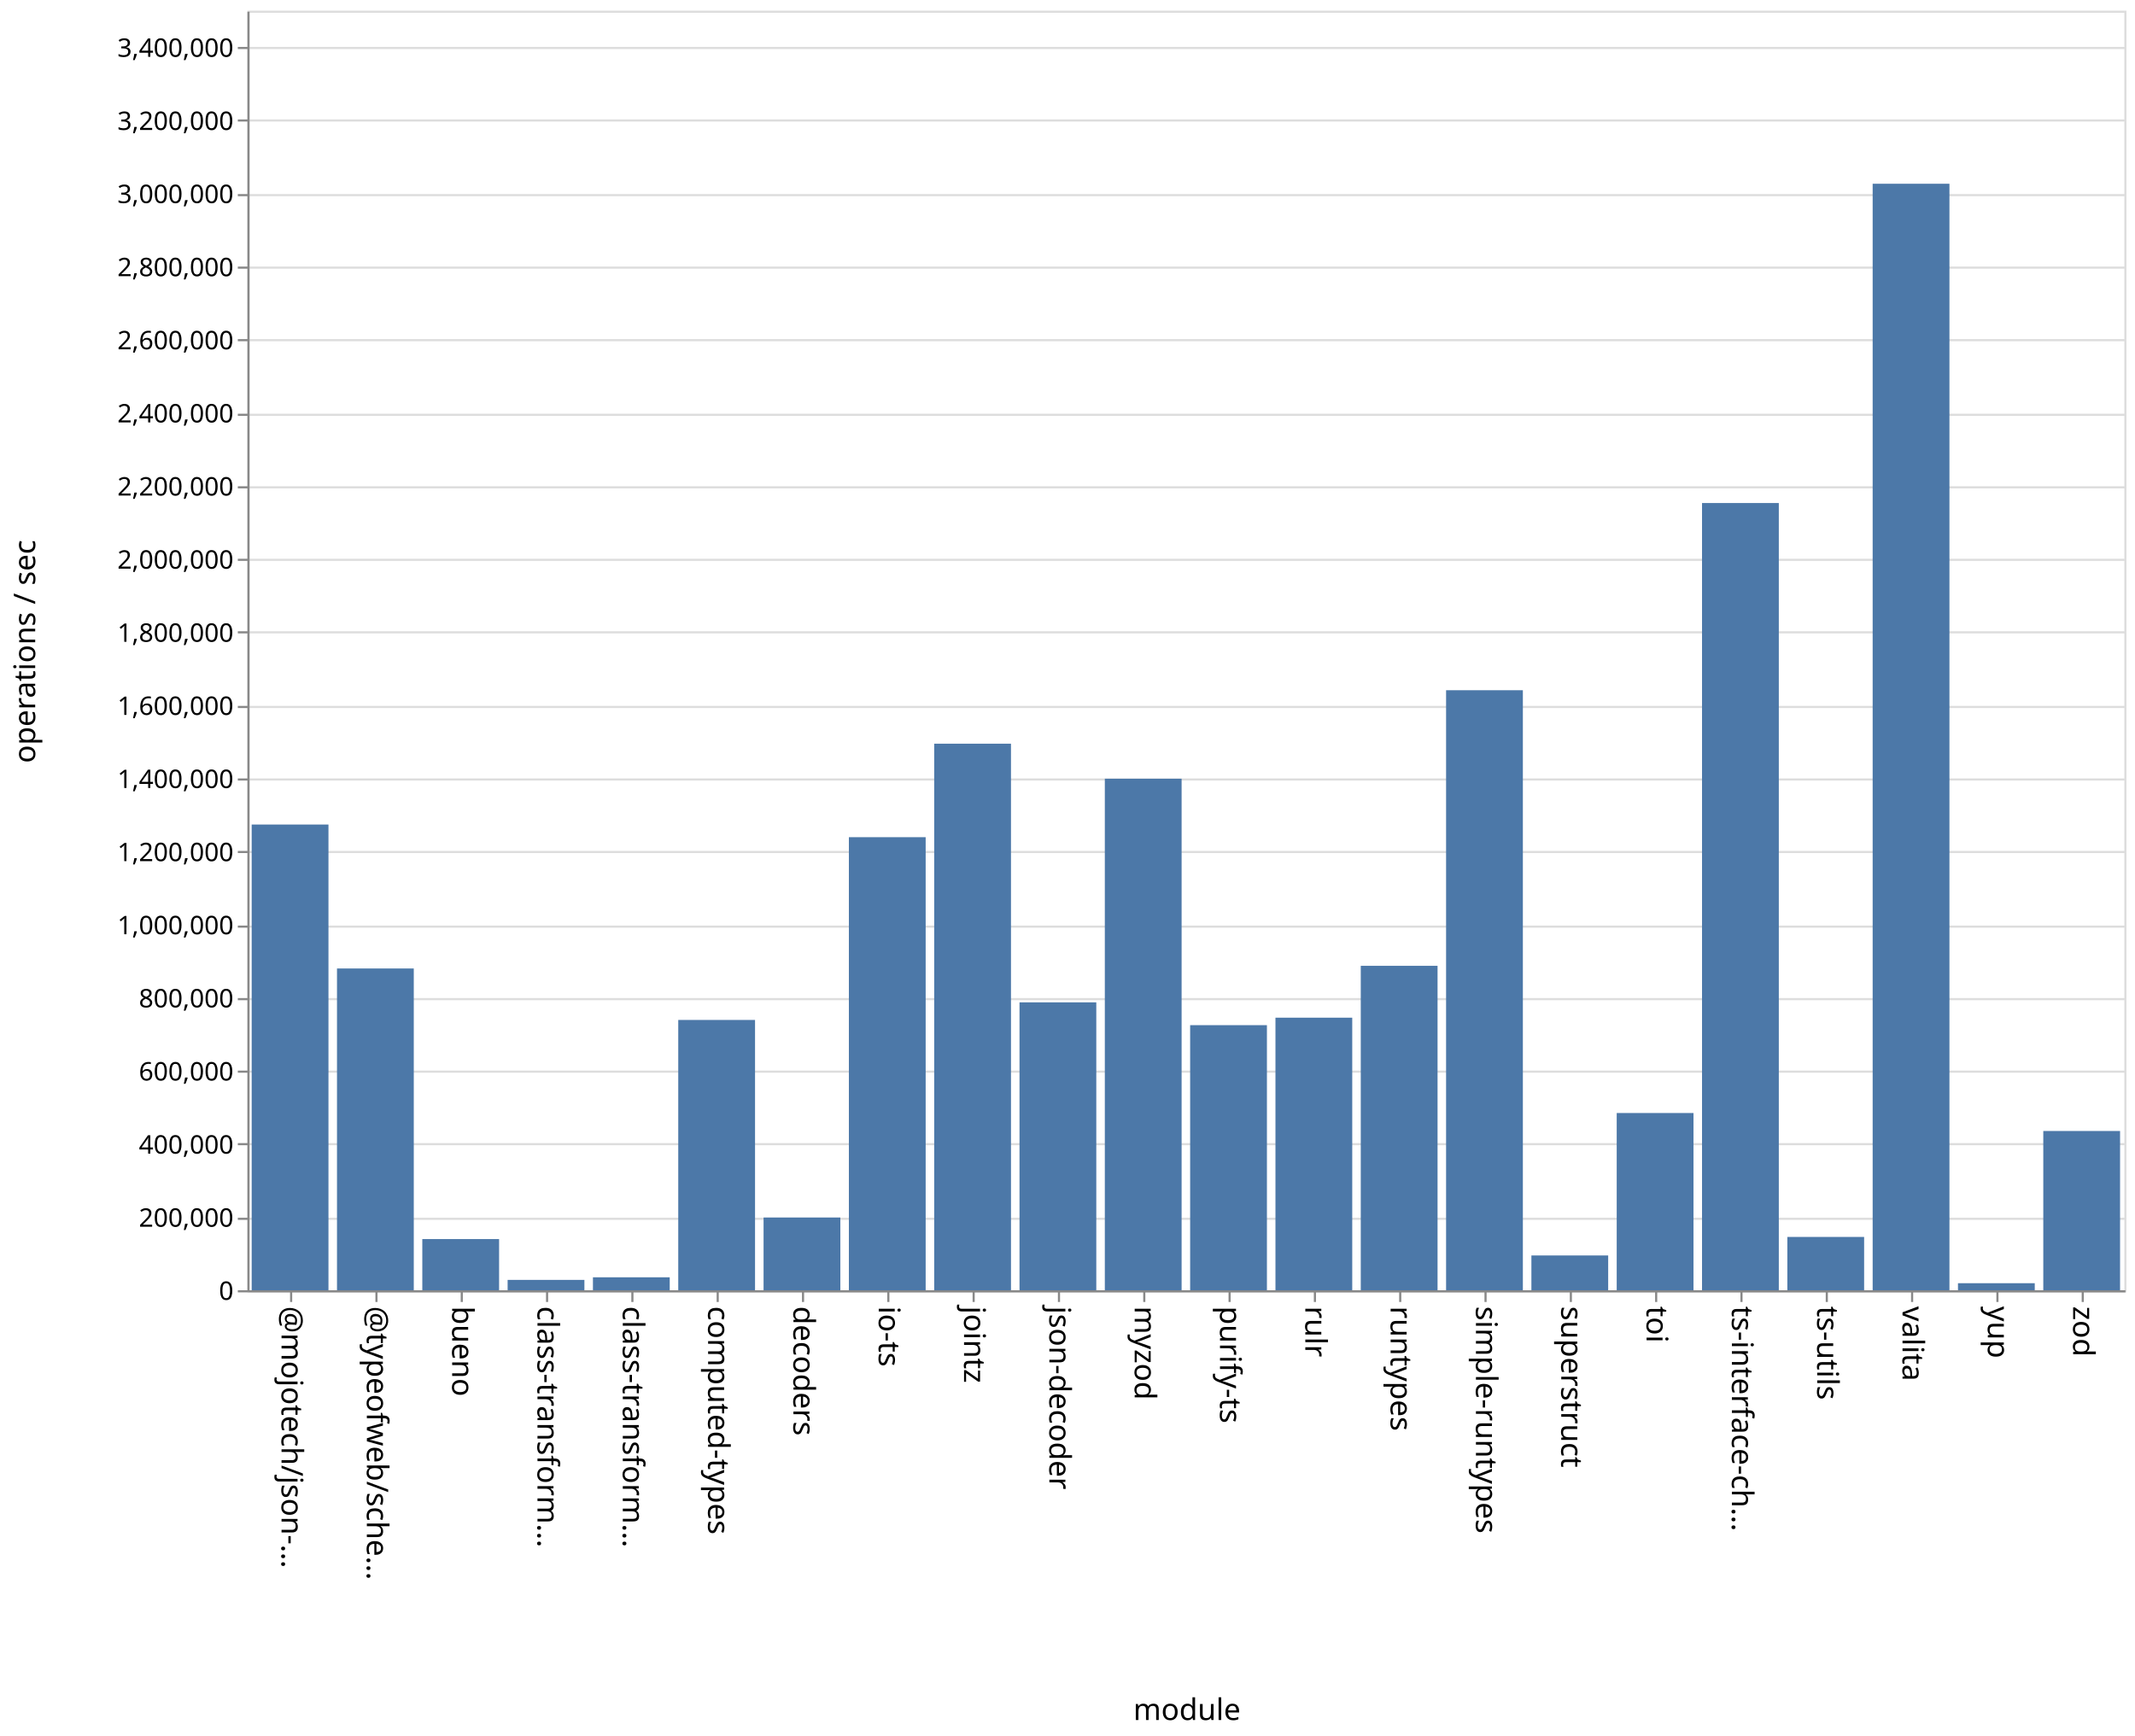
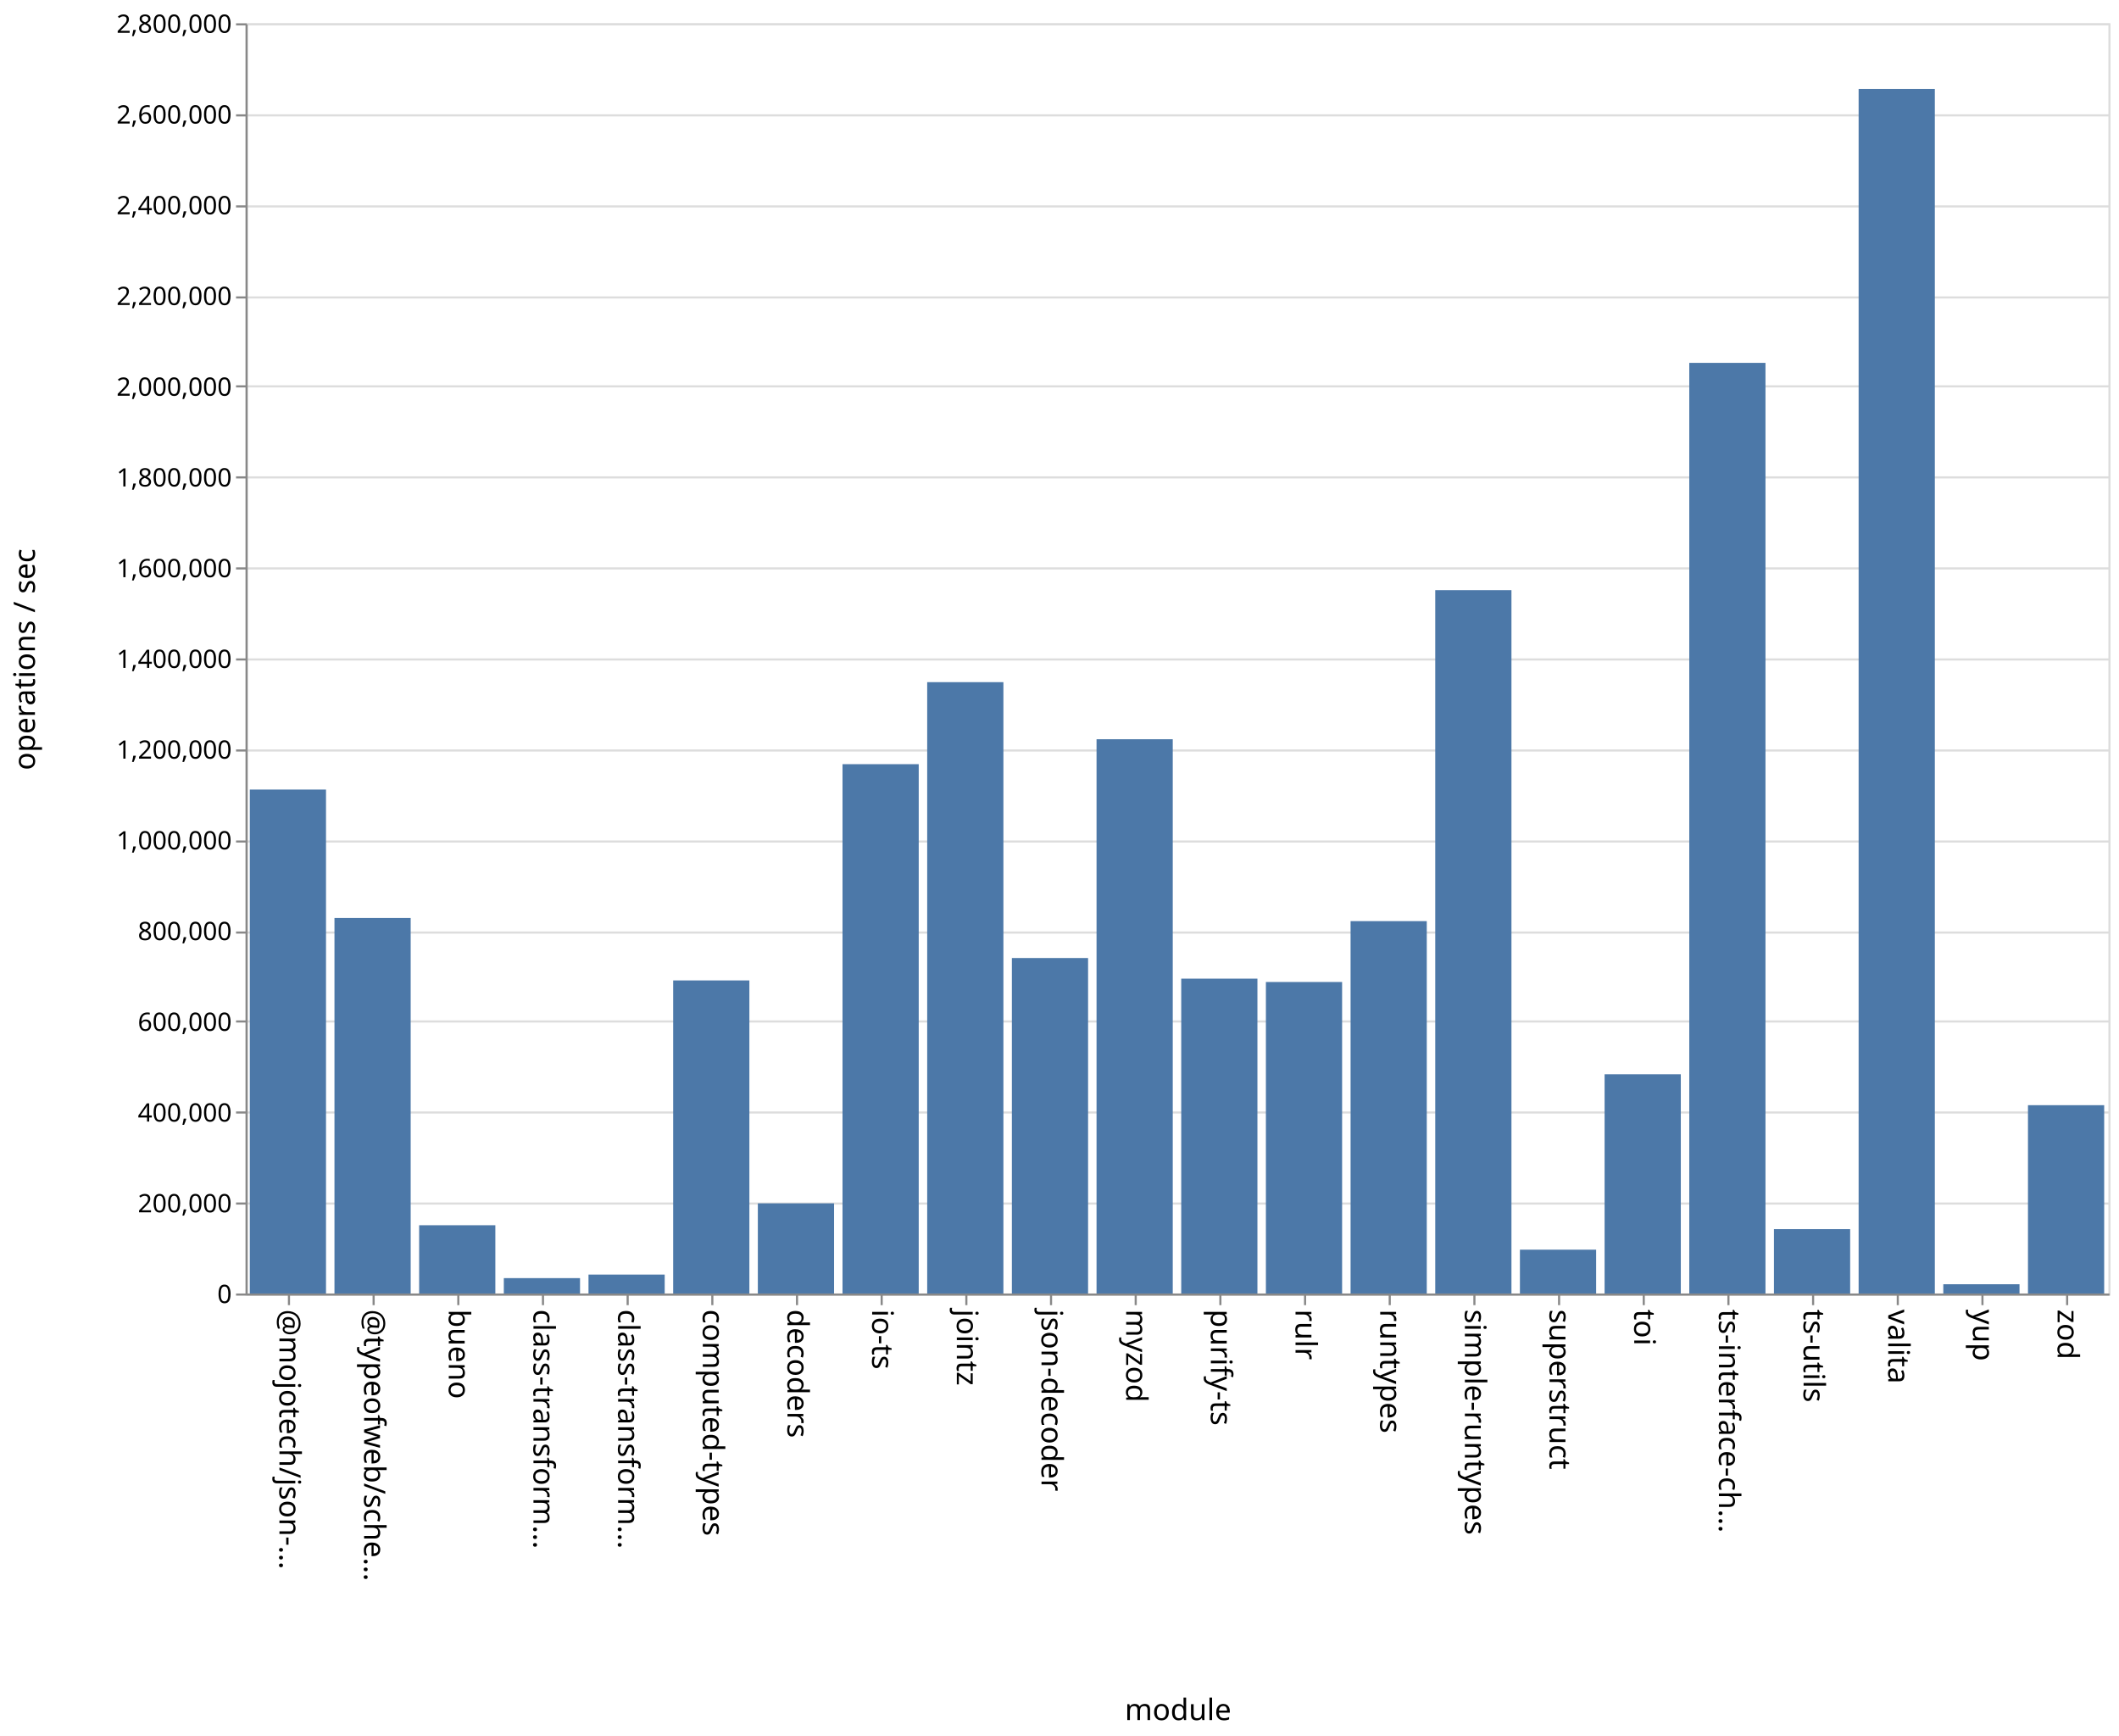
- <svg xmlns="http://www.w3.org/2000/svg" class="marks" width="1001" height="814">
-   <path fill="#fff" d="M0 0h1001v814H0z" />
+ <svg xmlns="http://www.w3.org/2000/svg" class="marks" width="1001" height="820">
+   <path fill="#fff" d="M0 0h1001v820H0z" />
  <g class="mark-group role-frame root" aria-roledescription="group mark container" fill="none" stroke-miterlimit="10">
-     <path class="background" aria-hidden="true" d="M116.5 5.5h880v600h-880z" stroke="#ddd" />
-     <g class="mark-group role-axis" aria-roledescription="axis" aria-label="Y-axis for a linear scale with values from 0 to 3,500,000">
-       <path class="background" aria-hidden="true" d="M116.5 5.5z" pointer-events="none" />
+     <path class="background" aria-hidden="true" d="M116.5 11.5h880v600h-880z" stroke="#ddd" />
+     <g class="mark-group role-axis" aria-roledescription="axis" aria-label="Y-axis for a linear scale with values from 0 to 2,800,000">
+       <path class="background" aria-hidden="true" d="M116.5 11.5z" pointer-events="none" />
      <g class="mark-rule role-axis-grid" pointer-events="none" stroke="#ddd">
-         <path d="M116.5 605.5h880M116.5 571.5h880M116.5 536.5h880M116.5 502.5h880M116.5 468.5h880M116.5 434.5h880M116.5 399.5h880M116.5 365.5h880M116.5 331.5h880M116.5 296.5h880M116.5 262.5h880M116.5 228.5h880M116.5 194.5h880M116.5 159.5h880M116.5 125.5h880M116.5 91.5h880M116.5 56.5h880M116.5 22.5h880" />
+         <path d="M116.5 611.5h880M116.5 568.5h880M116.5 525.5h880M116.5 482.5h880M116.5 440.5h880M116.5 397.5h880M116.5 354.5h880M116.5 311.5h880M116.5 268.5h880M116.5 225.5h880M116.5 182.5h880M116.5 140.5h880M116.5 97.5h880M116.5 54.5h880M116.5 11.5h880" />
      </g>
    </g>
    <g class="mark-group role-axis" aria-roledescription="axis" aria-label="X-axis titled 'module' for a discrete scale with 22 values: @mojotech/json-type-validation, @typeofweb/schema, bueno, class-transformer-validator-async, class-transformer-validator-sync, ending with zod">
-       <path class="background" aria-hidden="true" d="M116.5 605.5z" pointer-events="none" />
+       <path class="background" aria-hidden="true" d="M116.5 611.5z" pointer-events="none" />
      <g class="mark-rule role-axis-tick" pointer-events="none" stroke="#888">
-         <path d="M136.5 605.5v5M176.5 605.5v5M216.5 605.5v5M256.5 605.5v5M296.5 605.5v5M336.5 605.5v5M376.5 605.5v5M416.5 605.5v5M456.5 605.5v5M496.5 605.5v5M536.5 605.5v5M576.5 605.5v5M616.5 605.5v5M656.5 605.5v5M696.5 605.5v5M736.5 605.5v5M776.5 605.5v5M816.5 605.5v5M856.5 605.5v5M896.5 605.5v5M936.5 605.5v5M976.5 605.5v5" />
+         <path d="M136.5 611.5v5M176.5 611.5v5M216.5 611.5v5M256.5 611.5v5M296.5 611.5v5M336.5 611.5v5M376.5 611.5v5M416.5 611.5v5M456.5 611.5v5M496.5 611.5v5M536.5 611.5v5M576.5 611.5v5M616.5 611.5v5M656.5 611.5v5M696.5 611.5v5M736.5 611.5v5M776.5 611.5v5M816.5 611.5v5M856.5 611.5v5M896.5 611.5v5M936.5 611.5v5M976.5 611.5v5" />
      </g>
      <g class="mark-text role-axis-label" pointer-events="none" font-family="sans-serif" font-size="14" fill="#000">
-         <text transform="rotate(90 -240.25 372.25)">@mojotech/json-…</text>
-         <text transform="rotate(90 -220.25 392.25)">@typeofweb/sche…</text>
-         <text transform="rotate(90 -200.25 412.25)">bueno</text>
-         <text transform="rotate(90 -180.25 432.25)">class-transform…</text>
-         <text transform="rotate(90 -160.25 452.25)">class-transform…</text>
-         <text transform="rotate(90 -140.25 472.25)">computed-types</text>
-         <text transform="rotate(90 -120.25 492.25)">decoders</text>
-         <text transform="rotate(90 -100.25 512.25)">io-ts</text>
-         <text transform="rotate(90 -80.25 532.25)">jointz</text>
-         <text transform="rotate(90 -60.25 552.25)">json-decoder</text>
-         <text transform="rotate(90 -40.25 572.25)">myzod</text>
-         <text transform="rotate(90 -20.25 592.25)">purify-ts</text>
-         <text transform="rotate(90 -.25 612.25)">rulr</text>
-         <text transform="rotate(90 19.75 632.25)">runtypes</text>
-         <text transform="rotate(90 39.75 652.25)">simple-runtypes</text>
-         <text transform="rotate(90 59.75 672.25)">superstruct</text>
-         <text transform="rotate(90 79.75 692.25)">toi</text>
-         <text transform="rotate(90 99.75 712.25)">ts-interface-ch…</text>
-         <text transform="rotate(90 119.75 732.25)">ts-utils</text>
-         <text transform="rotate(90 139.75 752.25)">valita</text>
-         <text transform="rotate(90 159.75 772.25)">yup</text>
-         <text transform="rotate(90 179.75 792.25)">zod</text>
+         <text transform="rotate(90 -243.25 375.25)">@mojotech/json-…</text>
+         <text transform="rotate(90 -223.25 395.25)">@typeofweb/sche…</text>
+         <text transform="rotate(90 -203.25 415.25)">bueno</text>
+         <text transform="rotate(90 -183.25 435.25)">class-transform…</text>
+         <text transform="rotate(90 -163.25 455.25)">class-transform…</text>
+         <text transform="rotate(90 -143.25 475.25)">computed-types</text>
+         <text transform="rotate(90 -123.25 495.25)">decoders</text>
+         <text transform="rotate(90 -103.25 515.25)">io-ts</text>
+         <text transform="rotate(90 -83.25 535.25)">jointz</text>
+         <text transform="rotate(90 -63.25 555.25)">json-decoder</text>
+         <text transform="rotate(90 -43.25 575.25)">myzod</text>
+         <text transform="rotate(90 -23.25 595.25)">purify-ts</text>
+         <text transform="rotate(90 -3.25 615.25)">rulr</text>
+         <text transform="rotate(90 16.75 635.25)">runtypes</text>
+         <text transform="rotate(90 36.75 655.25)">simple-runtypes</text>
+         <text transform="rotate(90 56.75 675.25)">superstruct</text>
+         <text transform="rotate(90 76.75 695.25)">toi</text>
+         <text transform="rotate(90 96.75 715.25)">ts-interface-ch…</text>
+         <text transform="rotate(90 116.75 735.25)">ts-utils</text>
+         <text transform="rotate(90 136.75 755.25)">valita</text>
+         <text transform="rotate(90 156.75 775.25)">yup</text>
+         <text transform="rotate(90 176.75 795.25)">zod</text>
      </g>
-       <path stroke="#888" d="M116.5 605.5h880" class="mark-rule role-axis-domain" pointer-events="none" />
-       <text text-anchor="middle" transform="translate(556.5 806.5)" font-family="sans-serif" font-size="14" fill="#000" class="mark-text role-axis-title" pointer-events="none">module</text>
+       <path stroke="#888" d="M116.5 611.5h880" class="mark-rule role-axis-domain" pointer-events="none" />
+       <text text-anchor="middle" transform="translate(556.5 812.5)" font-family="sans-serif" font-size="14" fill="#000" class="mark-text role-axis-title" pointer-events="none">module</text>
    </g>
-     <g class="mark-group role-axis" aria-roledescription="axis" aria-label="Y-axis titled 'operations / sec' for a linear scale with values from 0 to 3,500,000">
-       <path class="background" aria-hidden="true" d="M116.5 5.5z" pointer-events="none" />
+     <g class="mark-group role-axis" aria-roledescription="axis" aria-label="Y-axis titled 'operations / sec' for a linear scale with values from 0 to 2,800,000">
+       <path class="background" aria-hidden="true" d="M116.5 11.5z" pointer-events="none" />
      <g class="mark-rule role-axis-tick" pointer-events="none" stroke="#888">
-         <path d="M116.5 605.5h-5M116.5 571.5h-5M116.5 536.5h-5M116.5 502.5h-5M116.5 468.5h-5M116.5 434.5h-5M116.5 399.5h-5M116.5 365.5h-5M116.5 331.5h-5M116.5 296.5h-5M116.5 262.5h-5M116.5 228.5h-5M116.5 194.5h-5M116.5 159.5h-5M116.5 125.5h-5M116.5 91.5h-5M116.5 56.5h-5M116.5 22.5h-5" />
+         <path d="M116.5 611.5h-5M116.5 568.5h-5M116.5 525.5h-5M116.5 482.5h-5M116.5 440.5h-5M116.5 397.5h-5M116.5 354.5h-5M116.5 311.5h-5M116.5 268.5h-5M116.5 225.5h-5M116.5 182.5h-5M116.5 140.5h-5M116.5 97.5h-5M116.5 54.5h-5M116.5 11.5h-5" />
      </g>
      <g class="mark-text role-axis-label" pointer-events="none" text-anchor="end" font-family="sans-serif" font-size="12" fill="#000">
-         <text transform="translate(109.5 609.5)">0</text>
-         <text transform="translate(109.5 575.214)">200,000</text>
-         <text transform="translate(109.5 540.929)">400,000</text>
-         <text transform="translate(109.5 506.643)">600,000</text>
-         <text transform="translate(109.5 472.357)">800,000</text>
-         <text transform="translate(109.5 438.071)">1,000,000</text>
-         <text transform="translate(109.5 403.786)">1,200,000</text>
-         <text transform="translate(109.5 369.5)">1,400,000</text>
-         <text transform="translate(109.5 335.214)">1,600,000</text>
-         <text transform="translate(109.5 300.929)">1,800,000</text>
-         <text transform="translate(109.5 266.643)">2,000,000</text>
-         <text transform="translate(109.5 232.357)">2,200,000</text>
-         <text transform="translate(109.5 198.071)">2,400,000</text>
-         <text transform="translate(109.5 163.786)">2,600,000</text>
-         <text transform="translate(109.5 129.5)">2,800,000</text>
-         <text transform="translate(109.5 95.214)">3,000,000</text>
-         <text transform="translate(109.5 60.929)">3,200,000</text>
-         <text transform="translate(109.5 26.643)">3,400,000</text>
+         <text transform="translate(109.5 615.5)">0</text>
+         <text transform="translate(109.5 572.643)">200,000</text>
+         <text transform="translate(109.5 529.786)">400,000</text>
+         <text transform="translate(109.5 486.929)">600,000</text>
+         <text transform="translate(109.5 444.071)">800,000</text>
+         <text transform="translate(109.5 401.214)">1,000,000</text>
+         <text transform="translate(109.5 358.357)">1,200,000</text>
+         <text transform="translate(109.5 315.5)">1,400,000</text>
+         <text transform="translate(109.5 272.643)">1,600,000</text>
+         <text transform="translate(109.5 229.786)">1,800,000</text>
+         <text transform="translate(109.5 186.929)">2,000,000</text>
+         <text transform="translate(109.5 144.071)">2,200,000</text>
+         <text transform="translate(109.5 101.214)">2,400,000</text>
+         <text transform="translate(109.5 58.357)">2,600,000</text>
+         <text transform="translate(109.5 15.5)">2,800,000</text>
      </g>
-       <path stroke="#888" d="M116.5 605.5V5.5" class="mark-rule role-axis-domain" pointer-events="none" />
-       <text text-anchor="middle" transform="rotate(-90 161 144.5)" font-family="sans-serif" font-size="14" fill="#000" class="mark-text role-axis-title" pointer-events="none">operations / sec</text>
+       <path stroke="#888" d="M116.5 611.5v-600" class="mark-rule role-axis-domain" pointer-events="none" />
+       <text text-anchor="middle" transform="rotate(-90 164 147.5)" font-family="sans-serif" font-size="14" fill="#000" class="mark-text role-axis-title" pointer-events="none">operations / sec</text>
    </g>
    <g class="mark-rect role-mark marks" aria-roledescription="rect mark container" fill="#4c78a8">
-       <path d="M198 580.997h36V605h-36zM238 600.144h36V605h-36zM278 598.926h36V605h-36zM318 478.256h36V605h-36zM358 570.889h36V605h-36zM398 392.556h36V605h-36zM438 348.715h36V605h-36zM478 469.991h36V605h-36zM118 386.626h36V605h-36zM518 365.135h36V605h-36zM558 480.7h36V605h-36zM598 477.194h36V605h-36zM638 452.871h36V605h-36zM678 323.649h36V605h-36zM718 588.686h36V605h-36zM758 521.895h36V605h-36zM798 235.87h36V605h-36zM838 580h36v25h-36zM158 454.122h36V605h-36zM878 86.16h36V605h-36zM918 601.697h36V605h-36zM958 530.322h36V605h-36z" />
+       <path d="M198 578.754h36V611h-36zM238 603.736h36V611h-36zM278 602.063h36V611h-36zM318 463.115h36V611h-36zM358 568.42h36V611h-36zM398 360.963h36V611h-36zM438 322.222h36V611h-36zM478 452.534h36V611h-36zM118 372.95h36V611h-36zM518 349.186h36V611h-36zM558 462.274h36V611h-36zM598 463.854h36V611h-36zM638 435.107h36V611h-36zM678 278.763h36V611h-36zM718 590.297h36V611h-36zM758 507.436h36V611h-36zM798 171.403h36V611h-36zM838 580.594h36V611h-36zM158 433.601h36V611h-36zM878 42.029h36V611h-36zM918 606.627h36V611h-36zM958 522.046h36V611h-36z" />
    </g>
  </g>
</svg>
